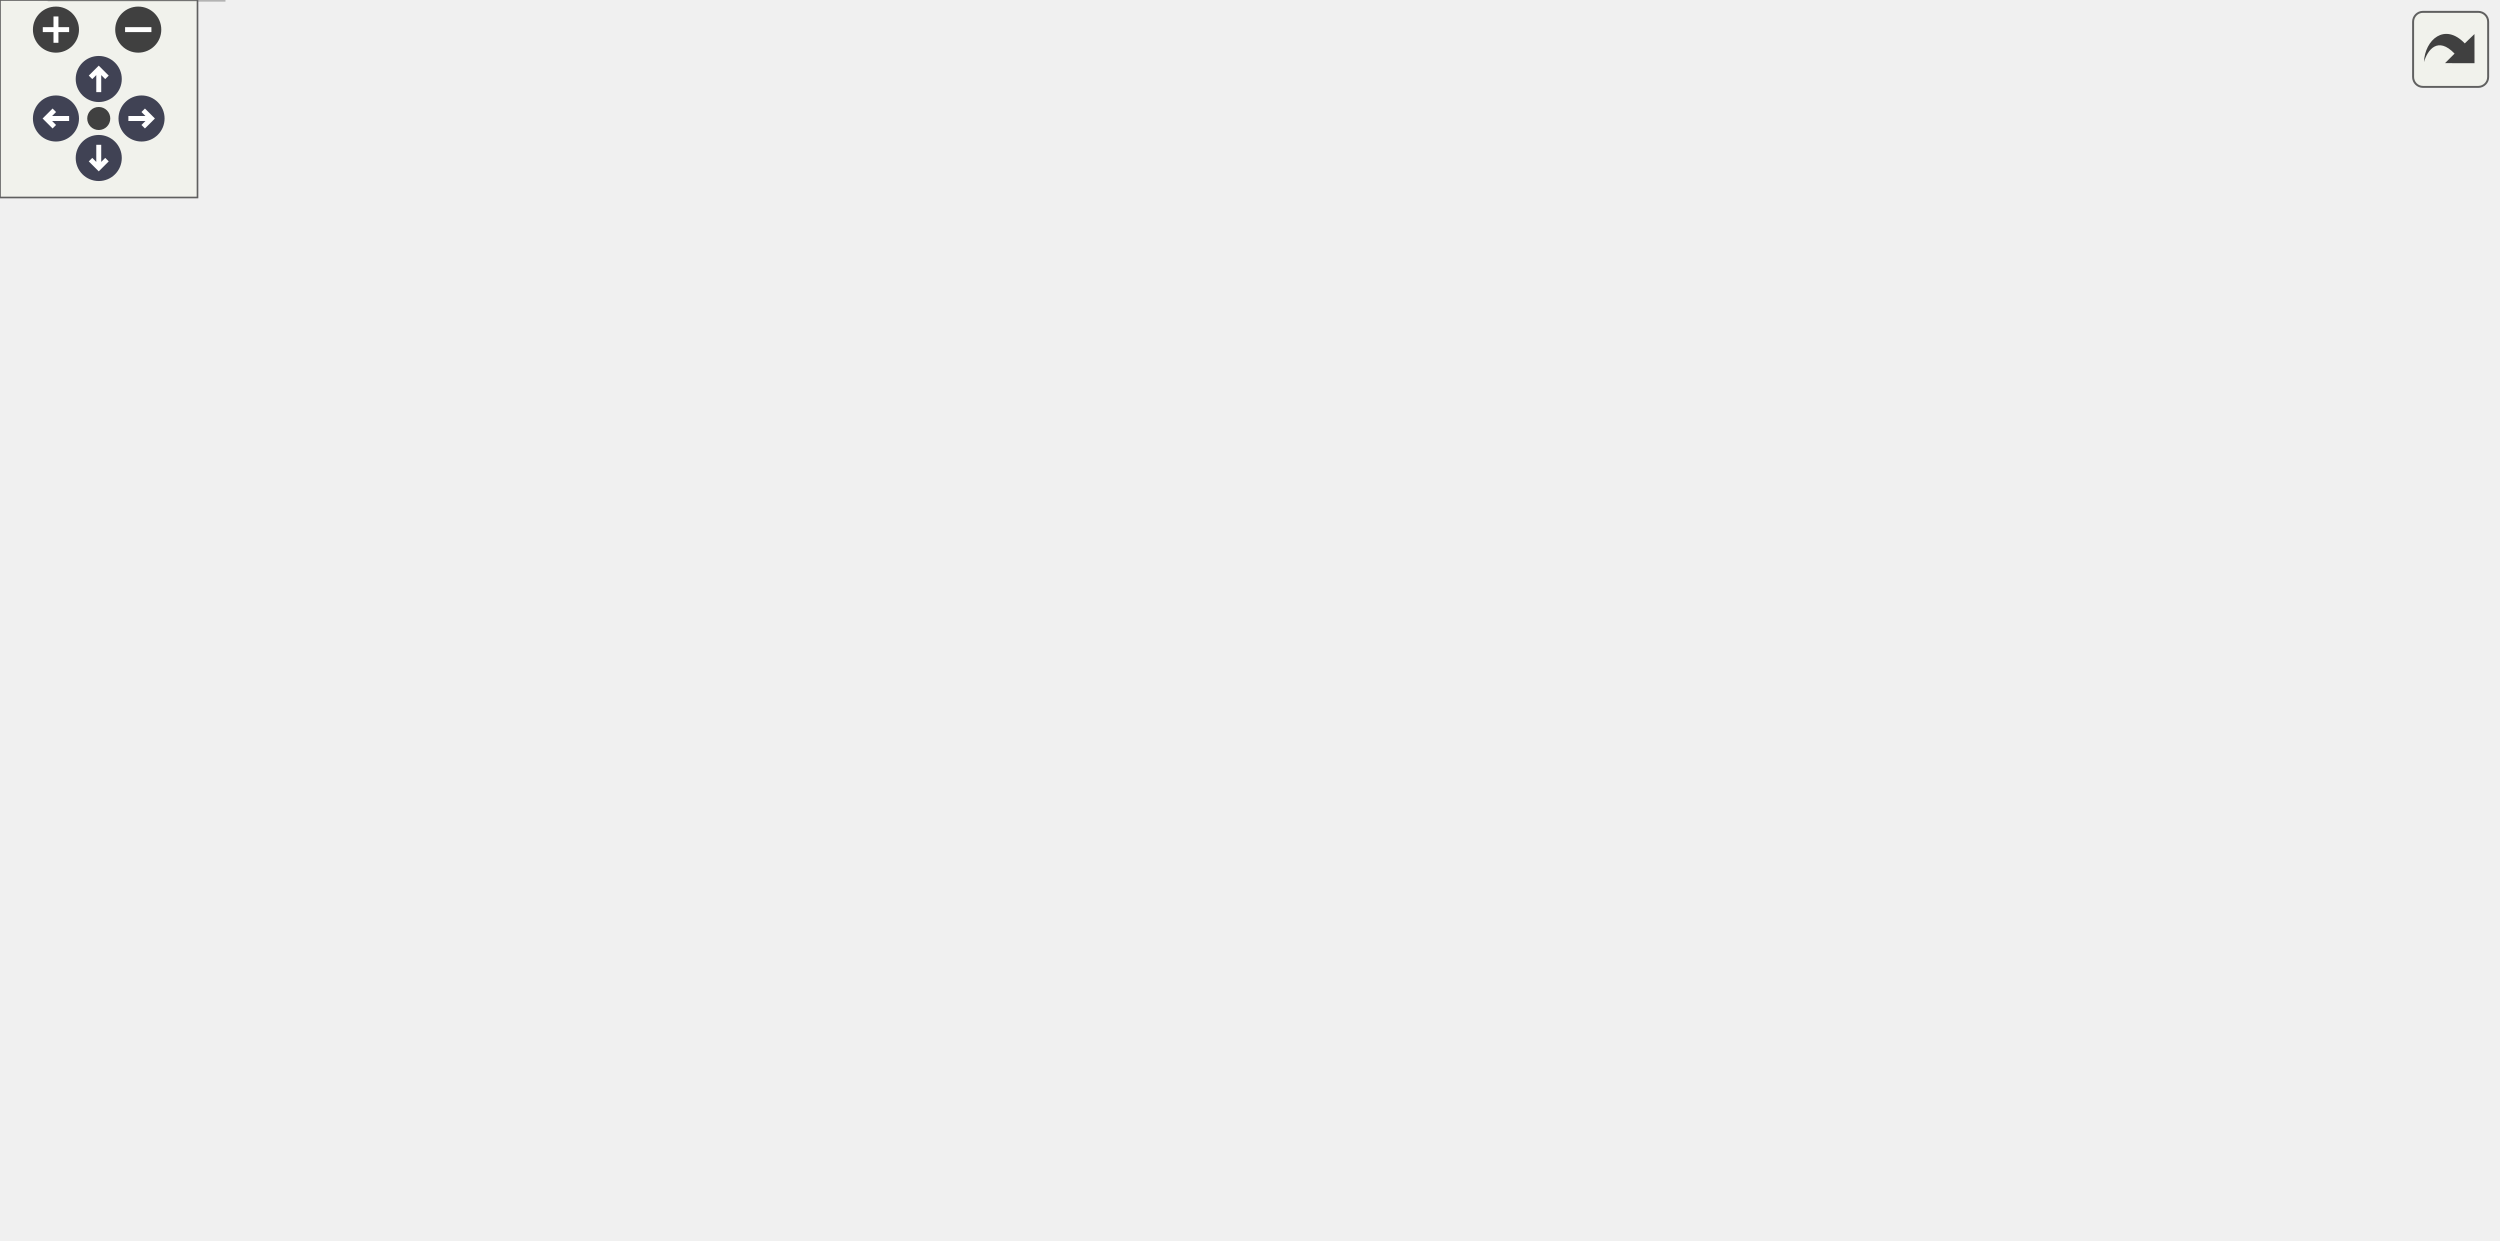
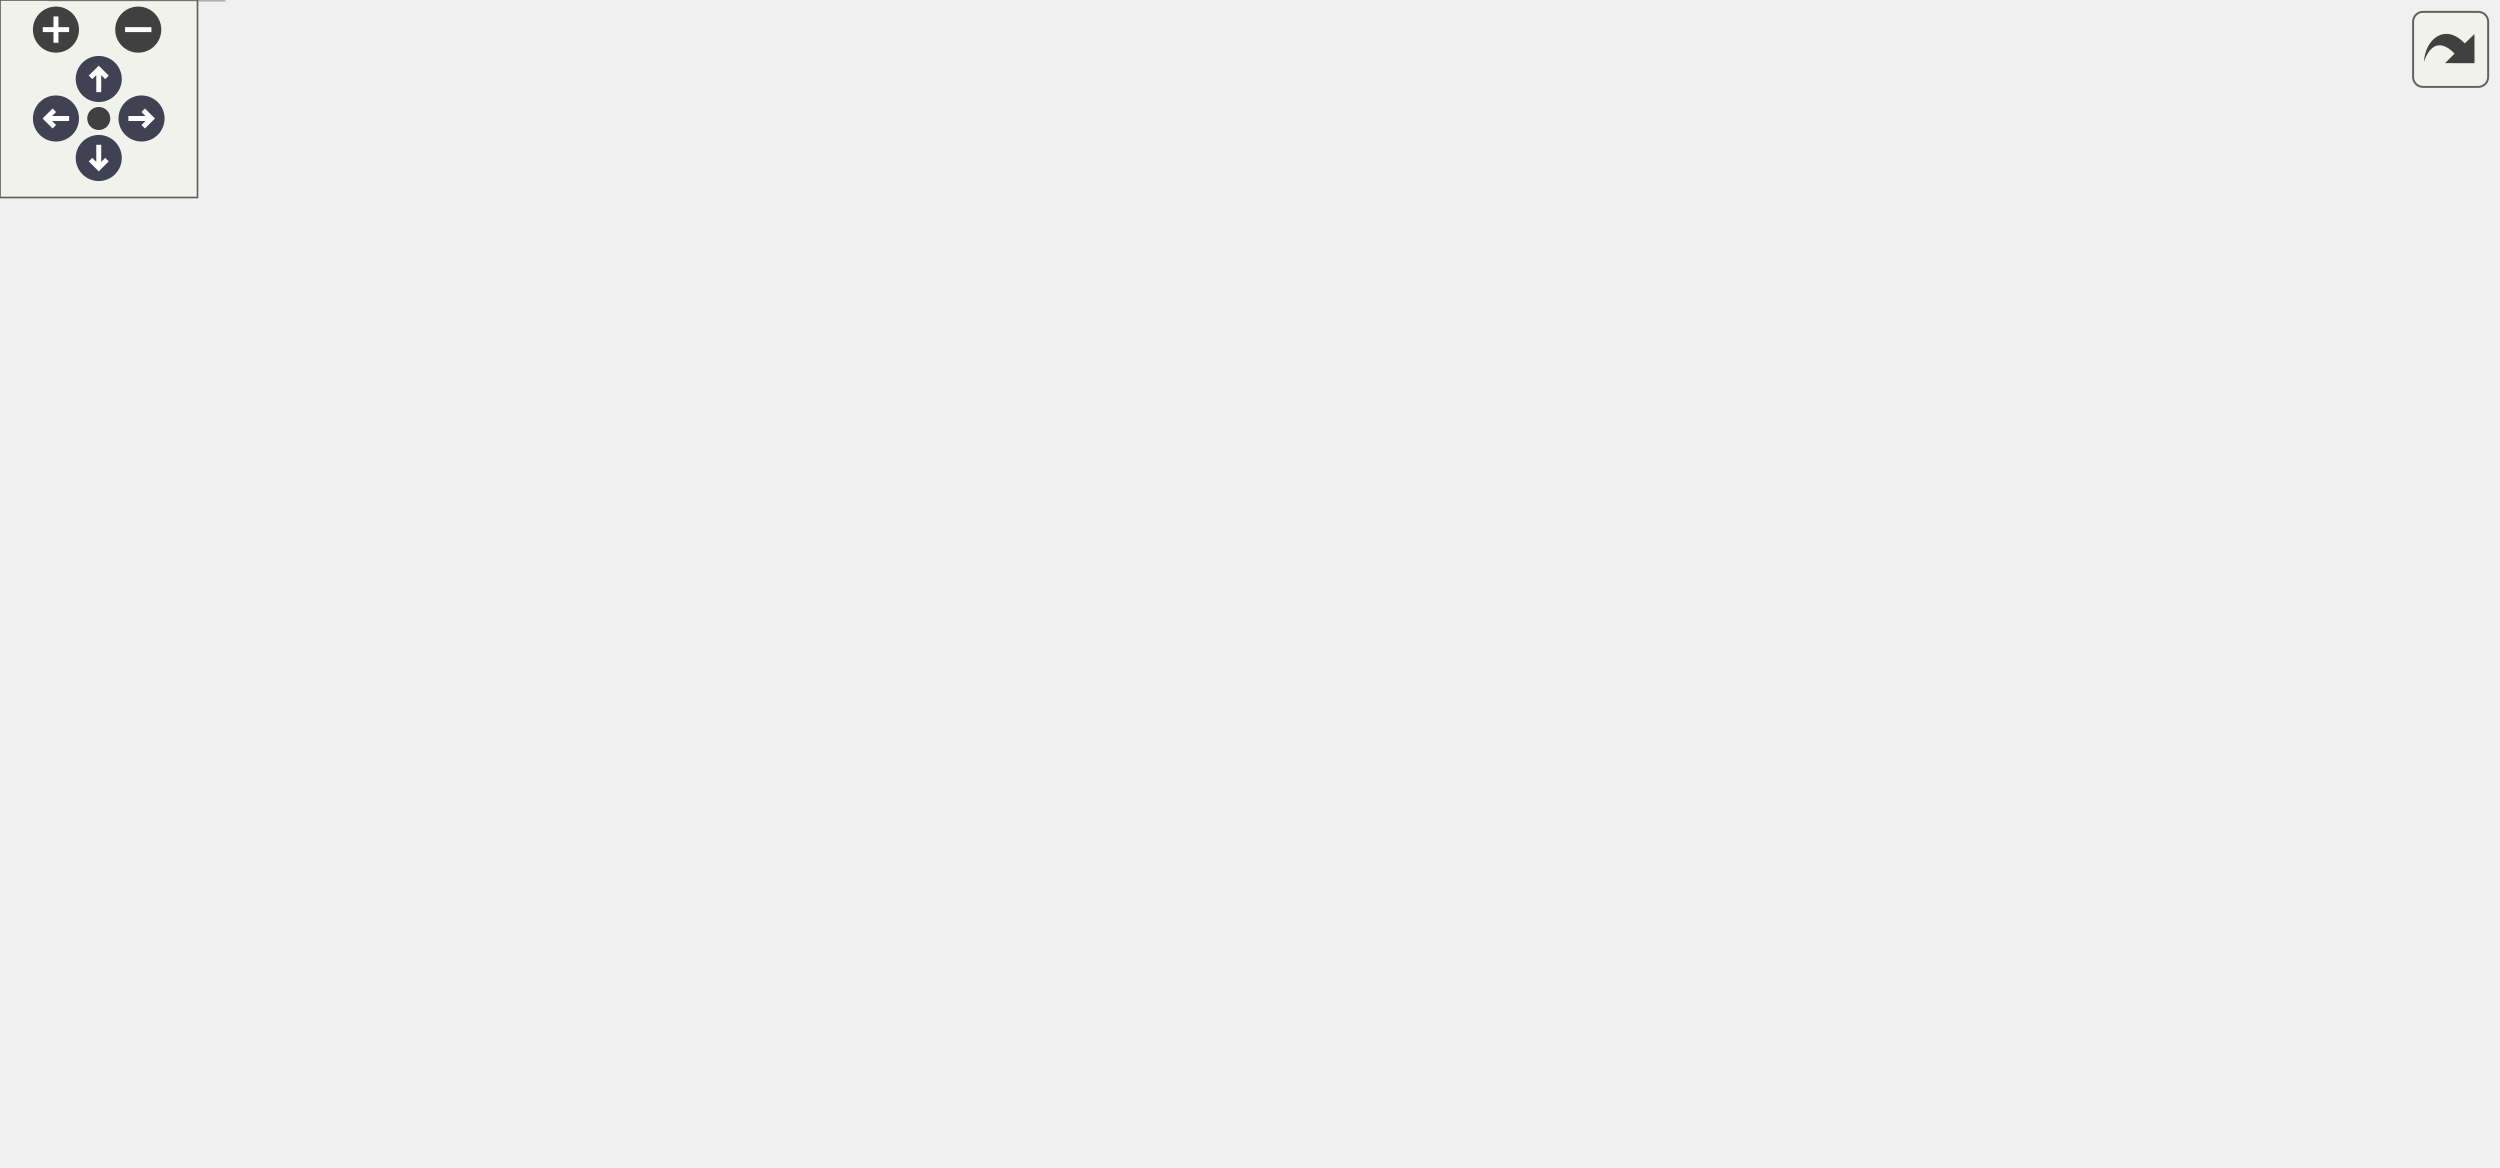
<svg xmlns="http://www.w3.org/2000/svg" xmlns:xlink="http://www.w3.org/1999/xlink" id="main" version="1.1" xml:space="preserve">
  <style type="text/css">
.node, .edge {opacity: 0.7;}
.node.selected, .edge.selected {opacity: 1;}
.edge:hover path { stroke: red; }
.edge:hover polygon { stroke: red; fill: red; }
</style>
  <defs>
    <circle id="rim" cx="0" cy="0" r="7" />
    <circle id="rim2" cx="0" cy="0" r="3.5" />
    <g id="zoomPlus">
      <use xlink:href="#rim" fill="#404040">
        <set attributeName="fill" to="#808080" begin="zoomplus.mouseover" end="zoomplus.mouseout" />
      </use>
      <path d="M-4,0h8M0,-4v8" fill="none" stroke="white" stroke-width="1.5" pointer-events="none" />
    </g>
    <g id="zoomMin">
      <use xlink:href="#rim" fill="#404040">
        <set attributeName="fill" to="#808080" begin="zoomminus.mouseover" end="zoomminus.mouseout" />
      </use>
      <path d="M-4,0h8" fill="none" stroke="white" stroke-width="1.5" pointer-events="none" />
    </g>
    <g id="arrowUp" transform="translate(30 24)">
      <use xlink:href="#rim" />
      <path pointer-events="none" fill="none" stroke="white" stroke-width="1.5" d="M0,-3.0v7 M-2.5,-0.5L0,-3.0L2.5,-0.5" />
    </g>
    <g id="arrowRight" transform="rotate(90) translate(36 -43)">
      <use xlink:href="#rim" />
      <path pointer-events="none" fill="none" stroke="white" stroke-width="1.5" d="M0,-3.0v7 M-2.5,-0.5L0,-3.0L2.5,-0.5" />
    </g>
    <g id="arrowDown" transform="rotate(180) translate(-30 -48)">
      <use xlink:href="#rim" />
      <path pointer-events="none" fill="none" stroke="white" stroke-width="1.5" d="M0,-3.0v7 M-2.5,-0.5L0,-3.0L2.5,-0.5" />
    </g>
    <g id="arrowLeft" transform="rotate(270) translate(-36 17)">
      <use xlink:href="#rim" />
      <path pointer-events="none" fill="none" stroke="white" stroke-width="1.5" d="M0,-3.0v7 M-2.5,-0.5L0,-3.0L2.5,-0.5" />
    </g>
    <g id="resetDef">
      <use xlink:href="#rim2" fill="#404040">
        <set attributeName="fill" to="#808080" begin="reset.mouseover" end="reset.mouseout" />
      </use>
    </g>
  </defs>
  <svg id="graph" class="graph">
    <g id="viewport">
      <g id="Node000001" class="node">
        <g id="a_Node000001">
          <a xlink:title=" ">
-             <polygon fill="#999999" stroke="#666666" points="592.5,-316 460.5,-316 460.5,-275 592.5,-275 592.5,-316" />
-             <text text-anchor="start" x="468.5" y="-304" font-family="Helvetica,sans-Serif" font-size="10.00">/scratch/dragon/sources</text>
-             <text text-anchor="start" x="468.5" y="-293" font-family="Helvetica,sans-Serif" font-size="10.00">/ChimeraTK-VirtualLab</text>
-             <text text-anchor="middle" x="526.5" y="-282" font-family="Helvetica,sans-Serif" font-size="10.00">/src/SignalSink.cpp</text>
+             <polygon fill="#999999" stroke="#666666" points="579,-294 474,-294 474,-275 579,-275 579,-294" />
+             <text text-anchor="middle" x="526.5" y="-282" font-family="Helvetica,sans-Serif" font-size="10.00">src/SignalSink.cpp</text>
          </a>
        </g>
      </g>
      <g id="Node000002" class="node">
        <g id="a_Node000002">
          <a xlink:href="_signal_sink_8h.html" target="_top" xlink:title=" ">
            <polygon fill="white" stroke="#666666" points="565,-239 488,-239 488,-220 565,-220 565,-239" />
            <text text-anchor="middle" x="526.5" y="-227" font-family="Helvetica,sans-Serif" font-size="10.00">SignalSink.h</text>
          </a>
        </g>
      </g>
      <g id="edge1_Node000001_Node000002" class="edge">
        <g id="a_edge1_Node000001_Node000002">
          <a xlink:title=" ">
-             <path fill="none" stroke="#63b8ff" d="M526.5,-274.95C526.5,-266.85 526.5,-257.5 526.5,-249.47" />
-             <polygon fill="#63b8ff" stroke="#63b8ff" points="530,-249.26 526.5,-239.26 523,-249.26 530,-249.26" />
+             <path fill="none" stroke="#63b8ff" d="M526.5,-274.75C526.5,-267.8 526.5,-257.85 526.5,-249.13" />
+             <polygon fill="#63b8ff" stroke="#63b8ff" points="530,-249.09 526.5,-239.09 523,-249.09 530,-249.09" />
          </a>
        </g>
      </g>
      <g id="Node000003" class="node">
        <g id="a_Node000003">
          <a xlink:href="_signal_source_8h.html" target="_top" xlink:title=" ">
            <polygon fill="white" stroke="#666666" points="507,-184 418,-184 418,-165 507,-165 507,-184" />
            <text text-anchor="middle" x="462.5" y="-172" font-family="Helvetica,sans-Serif" font-size="10.00">SignalSource.h</text>
          </a>
        </g>
      </g>
      <g id="edge2_Node000002_Node000003" class="edge">
        <g id="a_edge2_Node000002_Node000003">
          <a xlink:title=" ">
            <path fill="none" stroke="#63b8ff" d="M516.22,-219.98C506.66,-212.07 492.22,-200.11 480.72,-190.58" />
            <polygon fill="#63b8ff" stroke="#63b8ff" points="482.9,-187.85 472.97,-184.17 478.44,-193.24 482.9,-187.85" />
          </a>
        </g>
      </g>
      <g id="Node000014" class="node">
        <g id="a_Node000014">
          <a xlink:title=" ">
            <polygon fill="#e0e0e0" stroke="#999999" points="658,-184 525,-184 525,-165 658,-165 658,-184" />
            <text text-anchor="middle" x="591.5" y="-172" font-family="Helvetica,sans-Serif" font-size="10.00">boost/make_shared.hpp</text>
          </a>
        </g>
      </g>
      <g id="edge21_Node000002_Node000014" class="edge">
        <g id="a_edge21_Node000002_Node000014">
          <a xlink:title=" ">
            <path fill="none" stroke="#63b8ff" d="M536.94,-219.98C546.65,-212.07 561.32,-200.11 573,-190.58" />
            <polygon fill="#63b8ff" stroke="#63b8ff" points="575.33,-193.2 580.87,-184.17 570.9,-187.78 575.33,-193.2" />
          </a>
        </g>
      </g>
      <g id="Node000004" class="node">
        <g id="a_Node000004">
          <a xlink:href="_state_variable_set_8h.html" target="_top" xlink:title=" ">
            <polygon fill="white" stroke="#666666" points="516,-129 409,-129 409,-110 516,-110 516,-129" />
            <text text-anchor="middle" x="462.5" y="-117" font-family="Helvetica,sans-Serif" font-size="10.00">StateVariableSet.h</text>
          </a>
        </g>
      </g>
      <g id="edge3_Node000003_Node000004" class="edge">
        <g id="a_edge3_Node000003_Node000004">
          <a xlink:title=" ">
            <path fill="none" stroke="#63b8ff" d="M462.5,-164.75C462.5,-157.8 462.5,-147.85 462.5,-139.13" />
            <polygon fill="#63b8ff" stroke="#63b8ff" points="466,-139.09 462.5,-129.09 459,-139.09 466,-139.09" />
          </a>
        </g>
      </g>
      <g id="Node000005" class="node">
        <g id="a_Node000005">
          <a xlink:href="_virtual_time_8h.html" target="_top" xlink:title=" ">
            <polygon fill="white" stroke="#666666" points="83,-74 0,-74 0,-55 83,-55 83,-74" />
            <text text-anchor="middle" x="41.5" y="-62" font-family="Helvetica,sans-Serif" font-size="10.00">VirtualTime.h</text>
          </a>
        </g>
      </g>
      <g id="edge13_Node000003_Node000005" class="edge">
        <g id="a_edge13_Node000003_Node000005">
          <a xlink:title=" ">
            <path fill="none" stroke="#63b8ff" d="M429.11,-164.94C353.42,-145.52 168.85,-98.17 84.65,-76.57" />
            <polygon fill="#63b8ff" stroke="#63b8ff" points="85.45,-73.16 74.89,-74.07 83.71,-79.94 85.45,-73.16" />
          </a>
        </g>
      </g>
      <g id="Node000007" class="node">
        <g id="a_Node000007">
          <a xlink:title=" ">
            <polygon fill="#e0e0e0" stroke="#999999" points="232,-74 101,-74 101,-55 232,-55 232,-74" />
            <text text-anchor="middle" x="166.5" y="-62" font-family="Helvetica,sans-Serif" font-size="10.00">ChimeraTK/Exception.h</text>
          </a>
        </g>
      </g>
      <g id="edge14_Node000003_Node000007" class="edge">
        <g id="a_edge14_Node000003_Node000007">
          <a xlink:title=" ">
            <path fill="none" stroke="#63b8ff" d="M439.03,-164.94C386.57,-145.79 259.71,-99.51 199.41,-77.51" />
            <polygon fill="#63b8ff" stroke="#63b8ff" points="200.57,-74.21 189.98,-74.07 198.17,-80.78 200.57,-74.21" />
          </a>
        </g>
      </g>
      <g id="Node000008" class="node">
        <g id="a_Node000008">
          <a xlink:title=" ">
            <polygon fill="#e0e0e0" stroke="#999999" points="363,-74 250,-74 250,-55 363,-55 363,-74" />
            <text text-anchor="middle" x="306.5" y="-62" font-family="Helvetica,sans-Serif" font-size="10.00">boost/bind/bind.hpp</text>
          </a>
        </g>
      </g>
      <g id="edge15_Node000003_Node000008" class="edge">
        <g id="a_edge15_Node000003_Node000008">
          <a xlink:title=" ">
            <path fill="none" stroke="#63b8ff" d="M448.6,-164.87C434.55,-156.06 412.3,-141.91 393.5,-129 370,-112.87 343.64,-93.43 326.16,-80.35" />
            <polygon fill="#63b8ff" stroke="#63b8ff" points="327.99,-77.34 317.89,-74.14 323.78,-82.94 327.99,-77.34" />
          </a>
        </g>
      </g>
      <g id="Node000009" class="node">
        <g id="a_Node000009">
          <a xlink:title=" ">
            <polygon fill="#e0e0e0" stroke="#999999" points="488,-74 381,-74 381,-55 488,-55 488,-74" />
            <text text-anchor="middle" x="434.5" y="-62" font-family="Helvetica,sans-Serif" font-size="10.00">boost/function.hpp</text>
          </a>
        </g>
      </g>
      <g id="edge16_Node000003_Node000009" class="edge">
        <g id="a_edge16_Node000003_Node000009">
          <a xlink:title=" ">
            <path fill="none" stroke="#63b8ff" d="M441.35,-164.93C426.67,-157.73 408.25,-145.88 399.5,-129 390.97,-112.52 403.86,-93.97 416.34,-81.19" />
            <polygon fill="#63b8ff" stroke="#63b8ff" points="419.02,-83.47 423.86,-74.05 414.2,-78.4 419.02,-83.47" />
          </a>
        </g>
      </g>
      <g id="Node000010" class="node">
        <g id="a_Node000010">
          <a xlink:title=" ">
            <polygon fill="#e0e0e0" stroke="#999999" points="566.5,-74 506.5,-74 506.5,-55 566.5,-55 566.5,-74" />
            <text text-anchor="middle" x="536.5" y="-62" font-family="Helvetica,sans-Serif" font-size="10.00">iostream</text>
          </a>
        </g>
      </g>
      <g id="edge17_Node000003_Node000010" class="edge">
        <g id="a_edge17_Node000003_Node000010">
          <a xlink:title=" ">
            <path fill="none" stroke="#63b8ff" d="M481.24,-164.95C495.4,-157.49 514.1,-145.31 524.5,-129 532.99,-115.68 535.77,-97.81 536.56,-84.42" />
            <polygon fill="#63b8ff" stroke="#63b8ff" points="540.06,-84.12 536.82,-74.03 533.07,-83.94 540.06,-84.12" />
          </a>
        </g>
      </g>
      <g id="Node000011" class="node">
        <g id="a_Node000011">
          <a xlink:title=" ">
            <polygon fill="#e0e0e0" stroke="#999999" points="628.5,-74 584.5,-74 584.5,-55 628.5,-55 628.5,-74" />
            <text text-anchor="middle" x="606.5" y="-62" font-family="Helvetica,sans-Serif" font-size="10.00">limits</text>
          </a>
        </g>
      </g>
      <g id="edge18_Node000003_Node000011" class="edge">
        <g id="a_edge18_Node000003_Node000011">
          <a xlink:title=" ">
            <path fill="none" stroke="#63b8ff" d="M481.16,-164.94C497.96,-156.82 522.94,-143.71 542.5,-129 561.36,-114.83 580.19,-95.33 592.5,-81.69" />
            <polygon fill="#63b8ff" stroke="#63b8ff" points="595.25,-83.87 599.26,-74.06 590.01,-79.23 595.25,-83.87" />
          </a>
        </g>
      </g>
      <g id="Node000012" class="node">
        <g id="a_Node000012">
          <a xlink:title=" ">
            <polygon fill="#e0e0e0" stroke="#999999" points="684.5,-74 646.5,-74 646.5,-55 684.5,-55 684.5,-74" />
            <text text-anchor="middle" x="665.5" y="-62" font-family="Helvetica,sans-Serif" font-size="10.00">map</text>
          </a>
        </g>
      </g>
      <g id="edge19_Node000003_Node000012" class="edge">
        <g id="a_edge19_Node000003_Node000012">
          <a xlink:title=" ">
            <path fill="none" stroke="#63b8ff" d="M485.98,-164.9C507.62,-156.66 540.39,-143.39 567.5,-129 595.64,-114.07 626.15,-93.55 645.52,-79.92" />
            <polygon fill="#63b8ff" stroke="#63b8ff" points="647.71,-82.66 653.84,-74.01 643.66,-76.95 647.71,-82.66" />
          </a>
        </g>
      </g>
      <g id="Node000013" class="node">
        <g id="a_Node000013">
          <a xlink:title=" ">
            <polygon fill="#e0e0e0" stroke="#999999" points="758.5,-74 702.5,-74 702.5,-55 758.5,-55 758.5,-74" />
            <text text-anchor="middle" x="730.5" y="-62" font-family="Helvetica,sans-Serif" font-size="10.00">sstream</text>
          </a>
        </g>
      </g>
      <g id="edge20_Node000003_Node000013" class="edge">
        <g id="a_edge20_Node000003_Node000013">
          <a xlink:title=" ">
            <path fill="none" stroke="#63b8ff" d="M492.12,-164.92C519.73,-156.65 561.89,-143.3 597.5,-129 635.78,-113.63 678.58,-92.44 705.04,-78.85" />
            <polygon fill="#63b8ff" stroke="#63b8ff" points="706.73,-81.91 714.01,-74.21 703.52,-75.7 706.73,-81.91" />
          </a>
        </g>
      </g>
      <g id="edge4_Node000004_Node000005" class="edge">
        <g id="a_edge4_Node000004_Node000005">
          <a xlink:title=" ">
            <path fill="none" stroke="#63b8ff" d="M408.94,-112.91C338.7,-105.39 211.38,-91.13 93.16,-74.18" />
            <polygon fill="#63b8ff" stroke="#63b8ff" points="93.62,-70.71 83.22,-72.75 92.62,-77.64 93.62,-70.71" />
          </a>
        </g>
      </g>
      <g id="edge6_Node000004_Node000007" class="edge">
        <g id="a_edge6_Node000004_Node000007">
          <a xlink:title=" ">
            <path fill="none" stroke="#63b8ff" d="M414.94,-109.98C363.1,-100.7 280.11,-85.84 224.49,-75.88" />
            <polygon fill="#63b8ff" stroke="#63b8ff" points="224.89,-72.4 214.43,-74.08 223.66,-79.29 224.89,-72.4" />
          </a>
        </g>
      </g>
      <g id="edge7_Node000004_Node000008" class="edge">
        <g id="a_edge7_Node000004_Node000008">
          <a xlink:title=" ">
            <path fill="none" stroke="#63b8ff" d="M437.44,-109.98C411.47,-101.16 370.69,-87.31 341.54,-77.41" />
            <polygon fill="#63b8ff" stroke="#63b8ff" points="342.35,-73.99 331.76,-74.08 340.1,-80.61 342.35,-73.99" />
          </a>
        </g>
      </g>
      <g id="edge8_Node000004_Node000009" class="edge">
        <g id="a_edge8_Node000004_Node000009">
          <a xlink:title=" ">
            <path fill="none" stroke="#63b8ff" d="M457.88,-109.75C454.04,-102.49 448.48,-91.95 443.74,-82.98" />
            <polygon fill="#63b8ff" stroke="#63b8ff" points="446.8,-81.3 439.04,-74.09 440.61,-84.57 446.8,-81.3" />
          </a>
        </g>
      </g>
      <g id="edge9_Node000004_Node000010" class="edge">
        <g id="a_edge9_Node000004_Node000010">
          <a xlink:title=" ">
            <path fill="none" stroke="#63b8ff" d="M474.39,-109.98C485.65,-101.92 502.79,-89.65 516.21,-80.03" />
            <polygon fill="#63b8ff" stroke="#63b8ff" points="518.3,-82.84 524.39,-74.17 514.23,-77.15 518.3,-82.84" />
          </a>
        </g>
      </g>
      <g id="edge10_Node000004_Node000011" class="edge">
        <g id="a_edge10_Node000004_Node000011">
          <a xlink:title=" ">
            <path fill="none" stroke="#63b8ff" d="M485.64,-109.98C509.75,-101.11 547.7,-87.14 574.63,-77.23" />
            <polygon fill="#63b8ff" stroke="#63b8ff" points="576.19,-80.38 584.37,-73.65 573.77,-73.82 576.19,-80.38" />
          </a>
        </g>
      </g>
      <g id="edge11_Node000004_Node000012" class="edge">
        <g id="a_edge11_Node000004_Node000012">
          <a xlink:title=" ">
            <path fill="none" stroke="#63b8ff" d="M498.15,-109.94C531.6,-101.8 583.22,-88.95 636.62,-74.15" />
            <polygon fill="#63b8ff" stroke="#63b8ff" points="637.56,-77.52 646.25,-71.47 635.68,-70.78 637.56,-77.52" />
          </a>
        </g>
      </g>
      <g id="edge12_Node000004_Node000013" class="edge">
        <g id="a_edge12_Node000004_Node000013">
          <a xlink:title=" ">
            <path fill="none" stroke="#63b8ff" d="M509.5,-109.95C554.05,-101.74 623.11,-88.71 692.07,-74.24" />
            <polygon fill="#63b8ff" stroke="#63b8ff" points="693.18,-77.59 702.24,-72.1 691.73,-70.74 693.18,-77.59" />
          </a>
        </g>
      </g>
      <g id="Node000006" class="node">
        <g id="a_Node000006">
          <a xlink:title=" ">
            <polygon fill="#e0e0e0" stroke="#999999" points="68,-19 15,-19 15,0 68,0 68,-19" />
            <text text-anchor="middle" x="41.5" y="-7" font-family="Helvetica,sans-Serif" font-size="10.00">stdint.h</text>
          </a>
        </g>
      </g>
      <g id="edge5_Node000005_Node000006" class="edge">
        <g id="a_edge5_Node000005_Node000006">
          <a xlink:title=" ">
            <path fill="none" stroke="#63b8ff" d="M41.5,-54.75C41.5,-47.8 41.5,-37.85 41.5,-29.13" />
            <polygon fill="#63b8ff" stroke="#63b8ff" points="45,-29.09 41.5,-19.09 38,-29.09 45,-29.09" />
          </a>
        </g>
      </g>
    </g>
  </svg>
  <g id="navigator" transform="translate(0 0)" fill="#404254">
    <rect fill="#f2f5e9" fill-opacity="0.5" stroke="#606060" stroke-width=".5" x="0" y="0" width="60" height="60" />
    <use id="zoomplus" xlink:href="#zoomPlus" x="17" y="9" />
    <use id="zoomminus" xlink:href="#zoomMin" x="42" y="9" />
    <use id="reset" xlink:href="#resetDef" x="30" y="36" />
    <use id="arrowup" xlink:href="#arrowUp" x="0" y="0" />
    <use id="arrowright" xlink:href="#arrowRight" x="0" y="0" />
    <use id="arrowdown" xlink:href="#arrowDown" x="0" y="0" />
    <use id="arrowleft" xlink:href="#arrowLeft" x="0" y="0" />
  </g>
  <svg viewBox="0 0 15 15" width="100%" height="30px" preserveAspectRatio="xMaxYMin meet">
    <g id="arrow_out" transform="scale(0.3 0.3)">
      <a xlink:href="_signal_sink_8cpp__incl_org.svg" target="_base">
        <rect id="button" ry="5" rx="5" y="6" x="6" height="38" width="38" fill="#f2f5e9" fill-opacity="0.5" stroke="#606060" stroke-width="1.0" />
        <path id="arrow" d="M 11.5,31.437 C 11.94,20.098 22.043,11.323 32.159,21.979 L 37.069,17.246 C 37.069,17.246 37.088,32 37.088,32 L 22.16,31.978 C 22.16,31.978 26.998,27.14 26.998,27.14 C 18.529,18.264 13.292,25.23 11.5,31.437 z" style="fill:#404040;" />
      </a>
    </g>
  </svg>
  <style type="text/css">

[data-mouse-over-selected='false'] { opacity: 0.7; }
[data-mouse-over-selected='true']  { opacity: 1.0; }

</style>
</svg>
